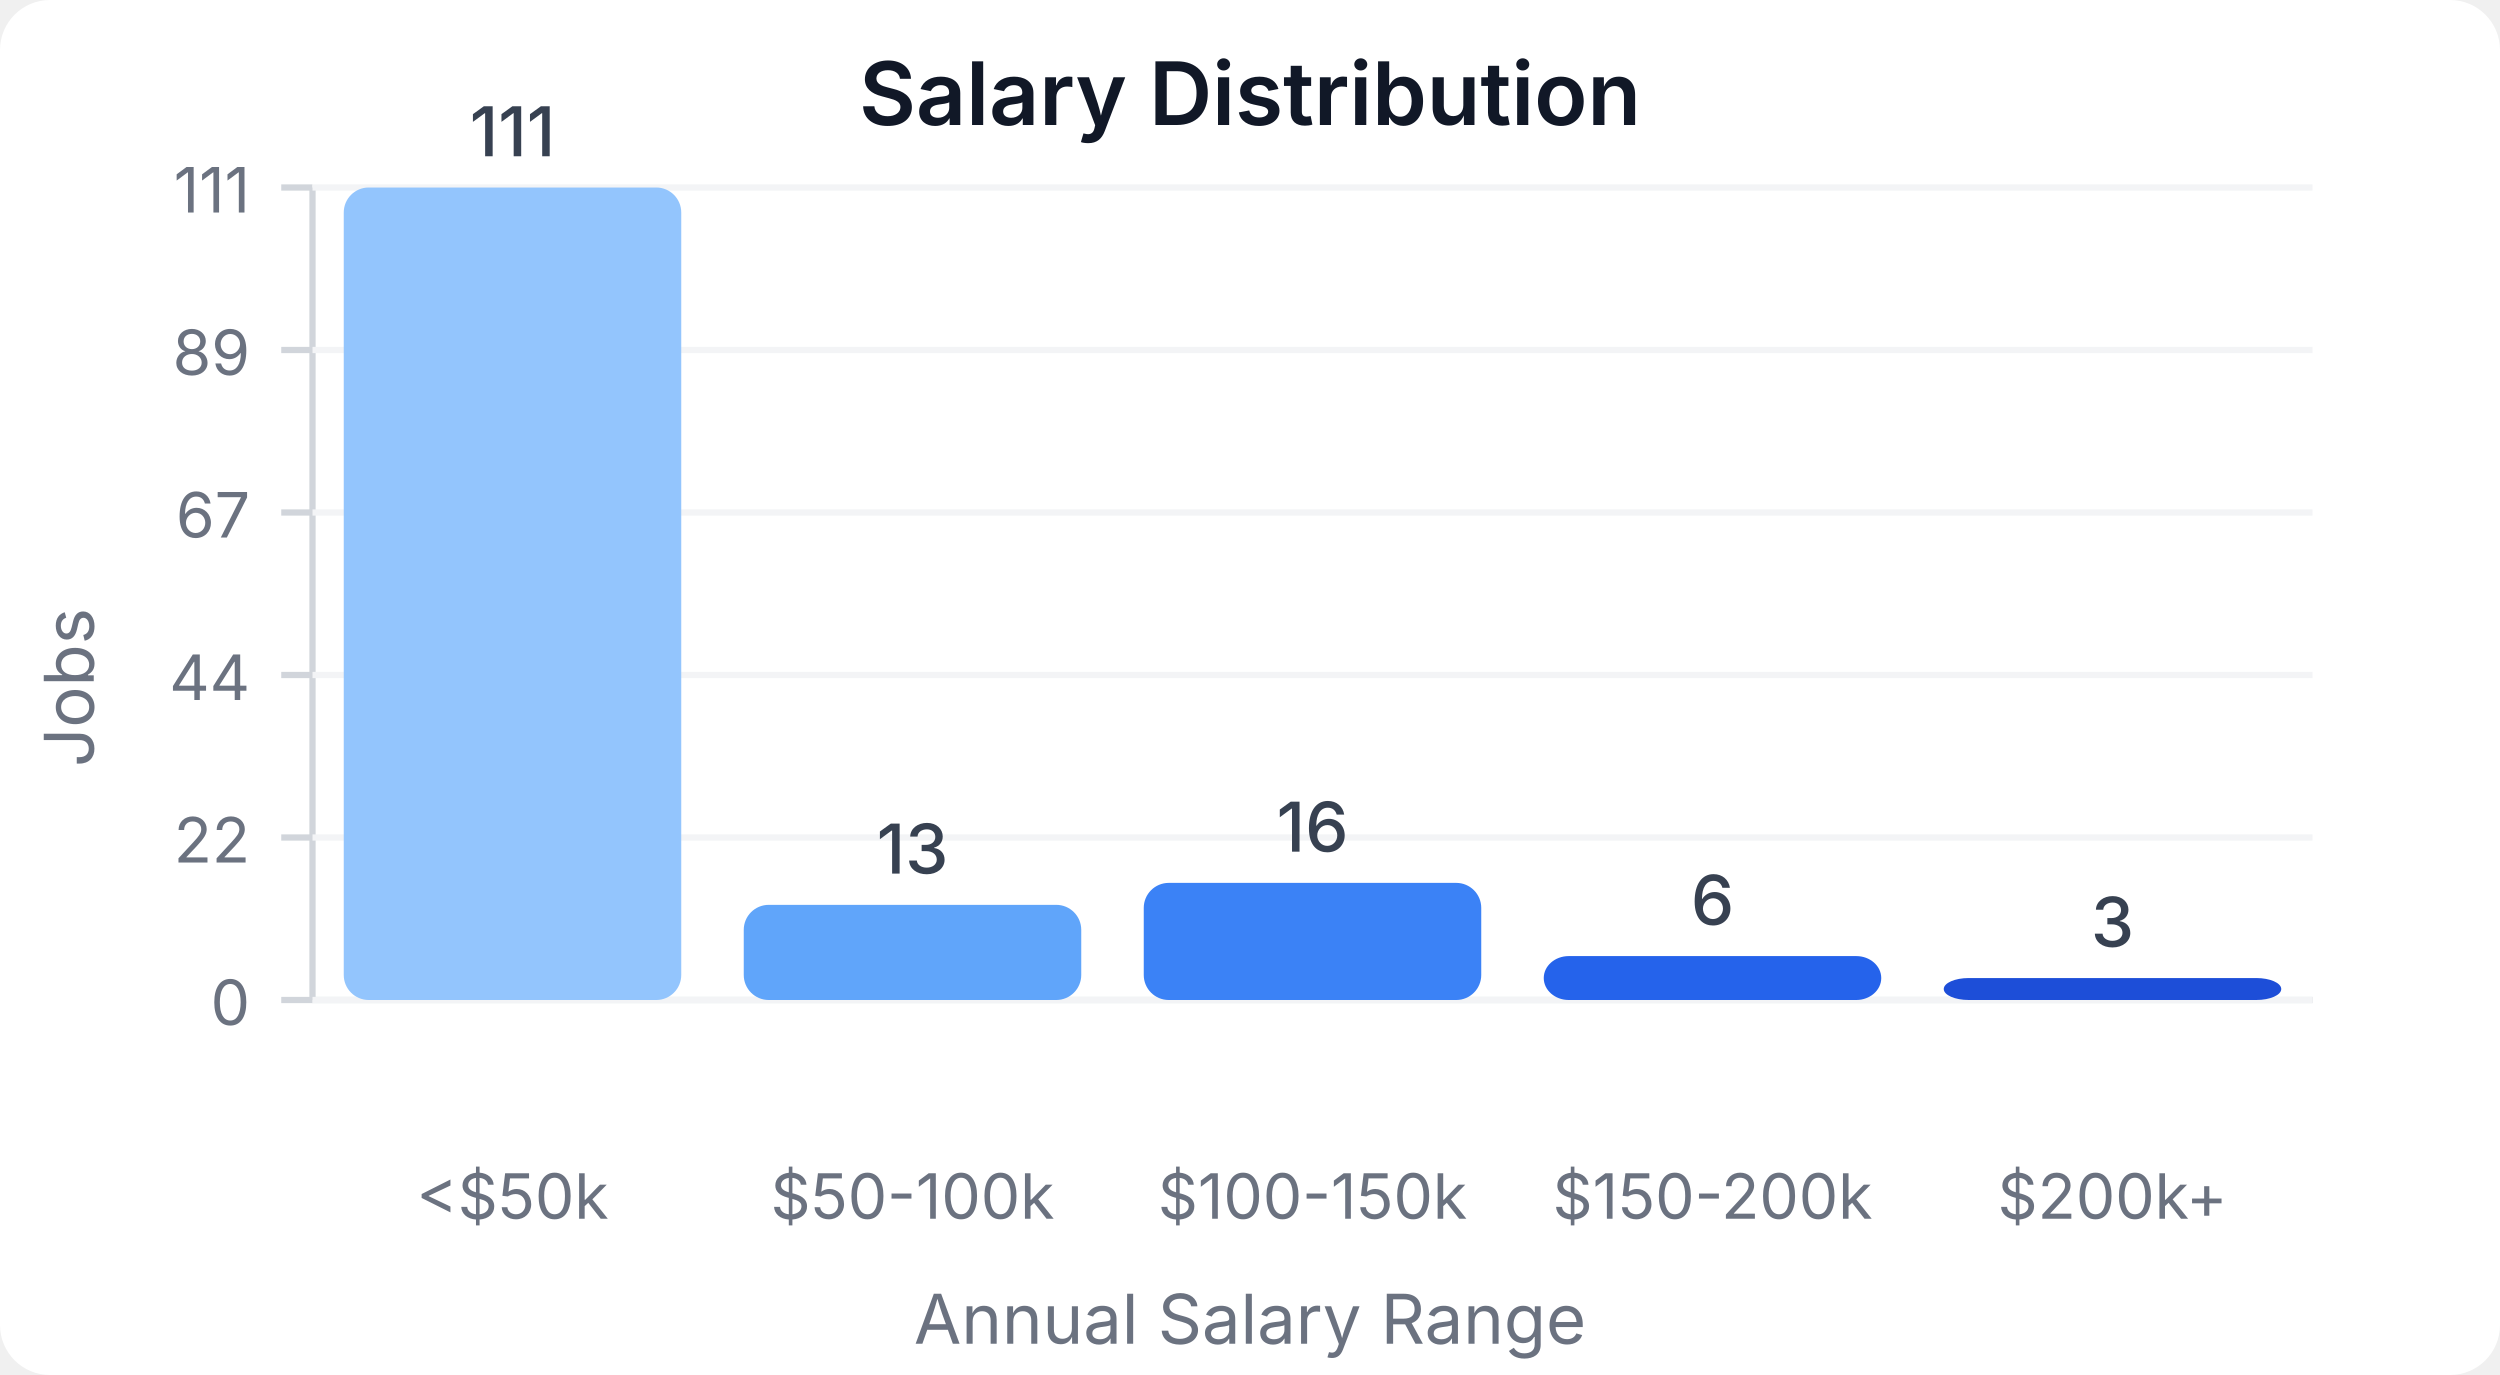
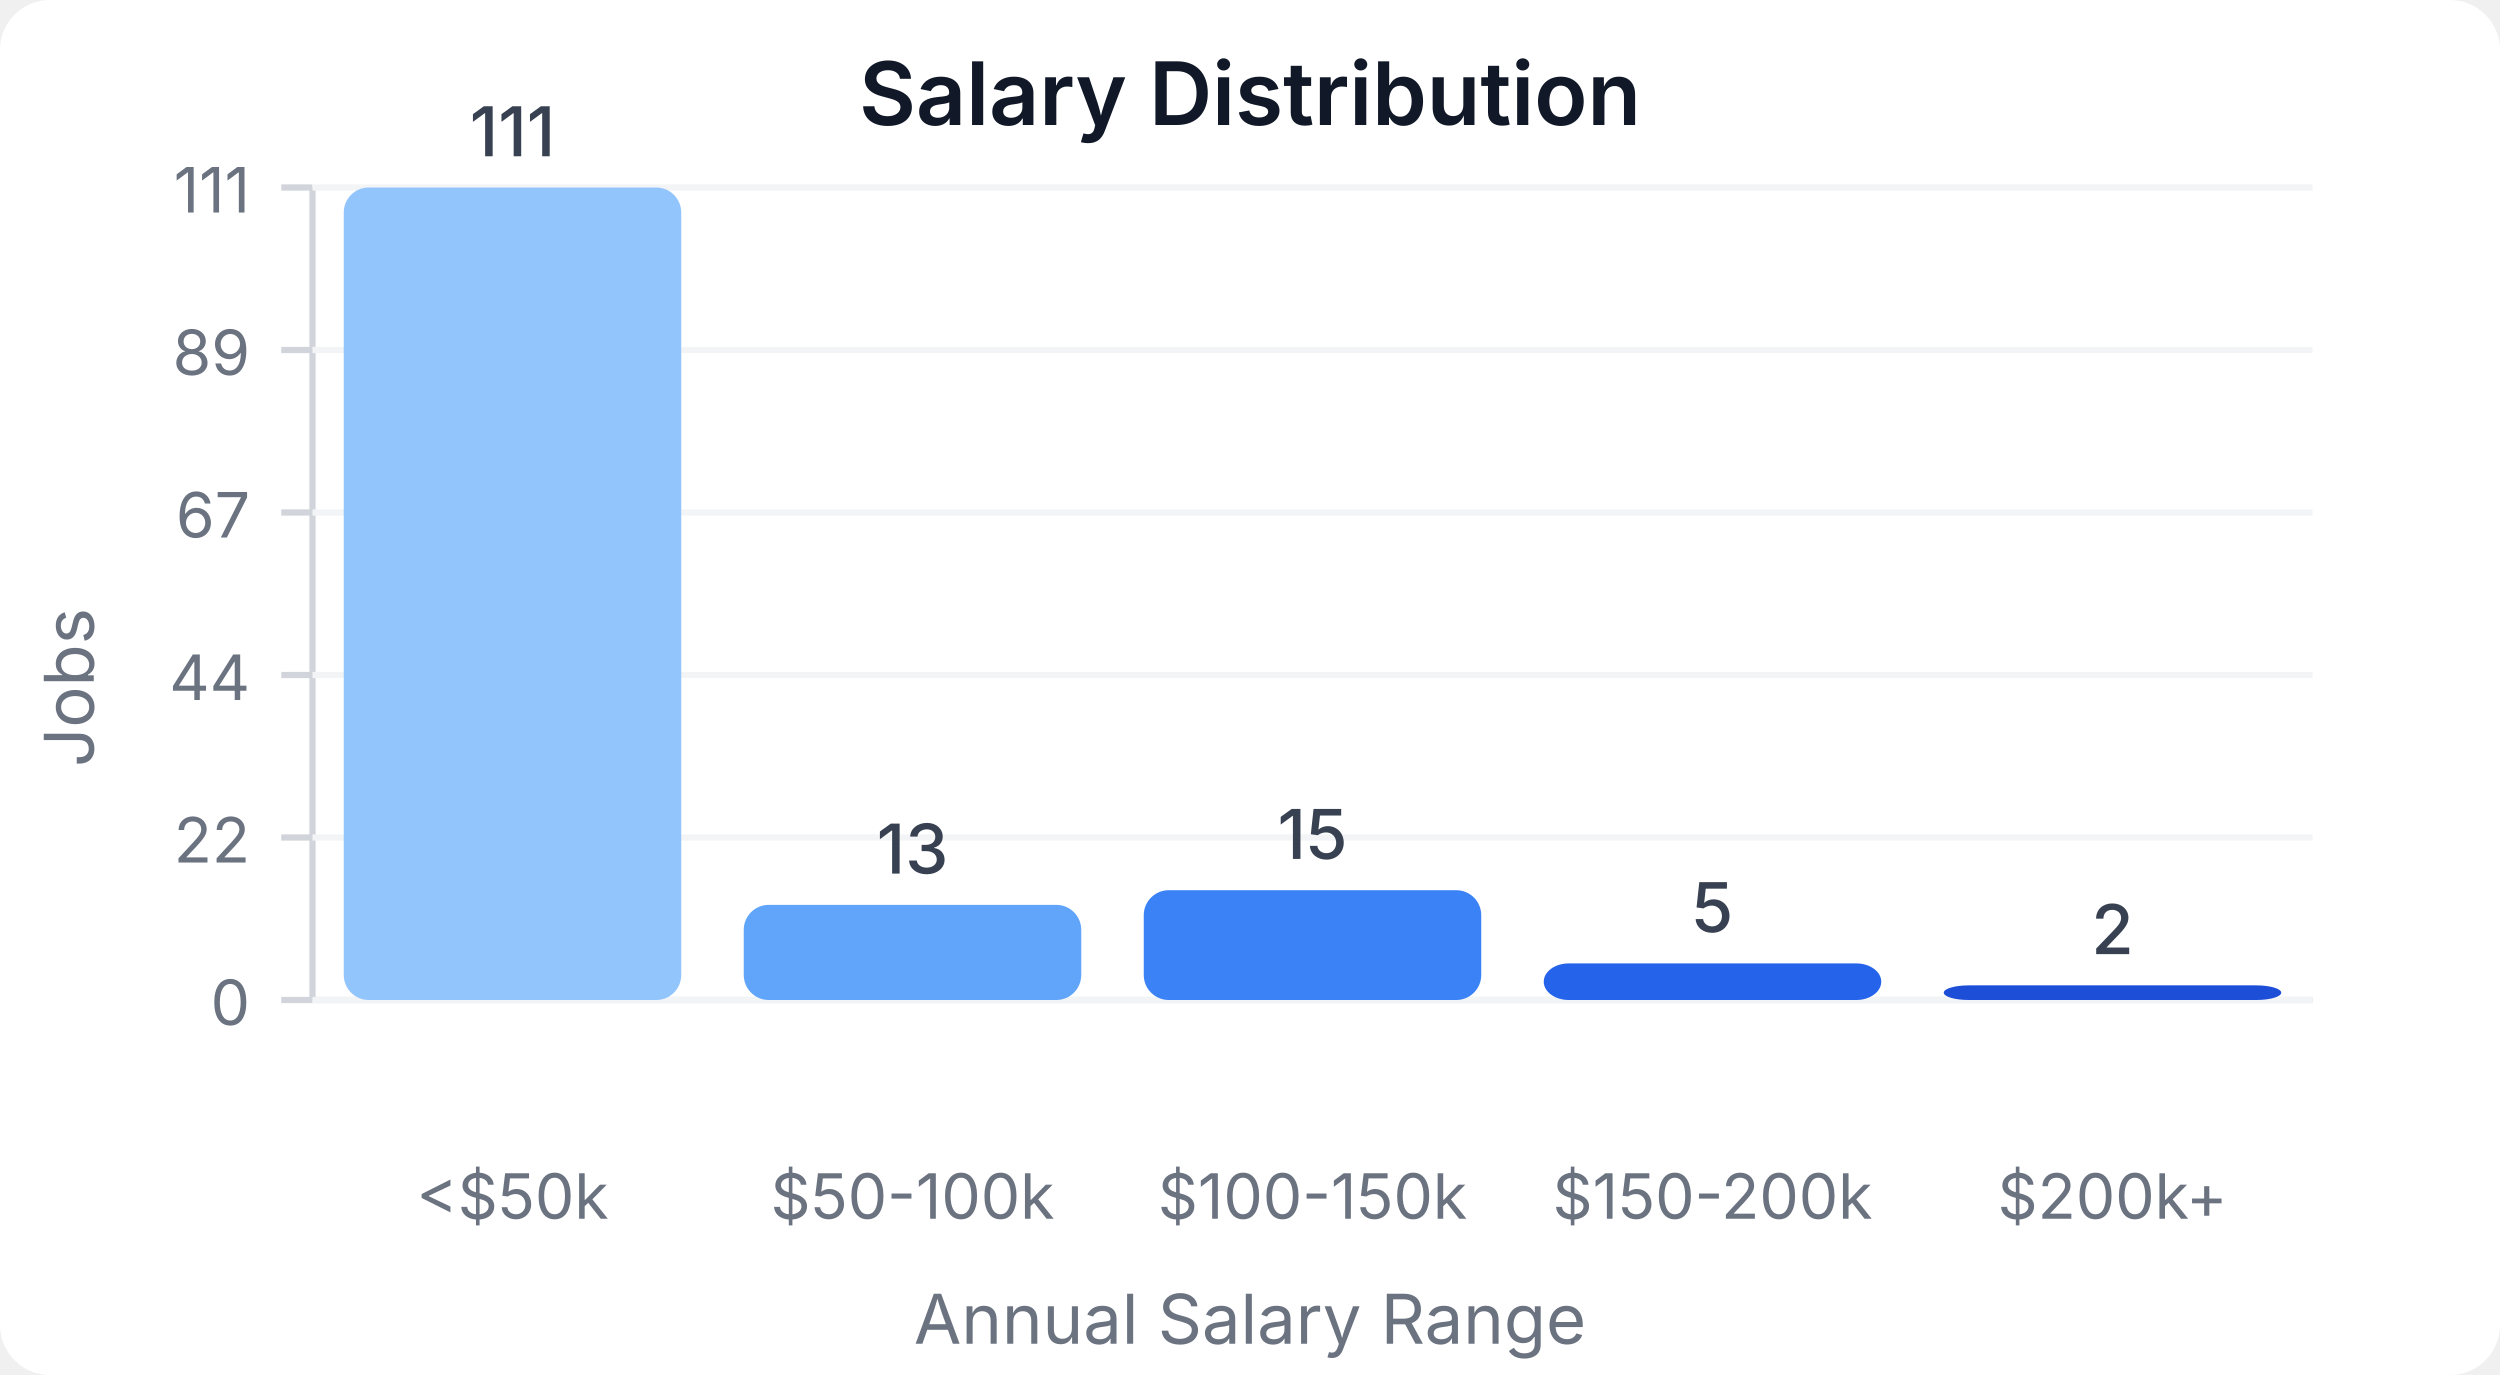
<svg xmlns="http://www.w3.org/2000/svg" width="400" height="220" viewBox="0 0 400 220">
  <style>
    text { font-family: system-ui, -apple-system, sans-serif; }
  </style>
  <rect width="400" height="220" fill="#ffffff" rx="8" />
  <text x="200" y="20" text-anchor="middle" font-size="14" font-weight="600" fill="#111827">Salary Distribution</text>
  <line x1="50" y1="30" x2="50" y2="160" stroke="#d1d5db" stroke-width="1" />
  <line x1="50" y1="160" x2="370" y2="160" stroke="#d1d5db" stroke-width="1" />
  <line x1="45" y1="160" x2="50" y2="160" stroke="#d1d5db" stroke-width="1" />
  <text x="40" y="164" text-anchor="end" font-size="10" fill="#6b7280">0</text>
  <line x1="50" y1="160" x2="370" y2="160" stroke="#f3f4f6" stroke-width="1" />
  <line x1="45" y1="134" x2="50" y2="134" stroke="#d1d5db" stroke-width="1" />
  <text x="40" y="138" text-anchor="end" font-size="10" fill="#6b7280">22</text>
  <line x1="50" y1="134" x2="370" y2="134" stroke="#f3f4f6" stroke-width="1" />
  <line x1="45" y1="108" x2="50" y2="108" stroke="#d1d5db" stroke-width="1" />
  <text x="40" y="112" text-anchor="end" font-size="10" fill="#6b7280">44</text>
  <line x1="50" y1="108" x2="370" y2="108" stroke="#f3f4f6" stroke-width="1" />
  <line x1="45" y1="82" x2="50" y2="82" stroke="#d1d5db" stroke-width="1" />
  <text x="40" y="86" text-anchor="end" font-size="10" fill="#6b7280">67</text>
  <line x1="50" y1="82" x2="370" y2="82" stroke="#f3f4f6" stroke-width="1" />
  <line x1="45" y1="56" x2="50" y2="56" stroke="#d1d5db" stroke-width="1" />
  <text x="40" y="60" text-anchor="end" font-size="10" fill="#6b7280">89</text>
  <line x1="50" y1="56" x2="370" y2="56" stroke="#f3f4f6" stroke-width="1" />
  <line x1="45" y1="30" x2="50" y2="30" stroke="#d1d5db" stroke-width="1" />
  <text x="40" y="34" text-anchor="end" font-size="10" fill="#6b7280">111</text>
  <line x1="50" y1="30" x2="370" y2="30" stroke="#f3f4f6" stroke-width="1" />
  <rect x="55" y="30" width="54" height="130" fill="#93c5fd" rx="4" />
  <text x="82" y="25" text-anchor="middle" font-size="11" fill="#374151" font-weight="500">111</text>
  <text x="82" y="195" text-anchor="middle" font-size="10" fill="#6b7280">&lt;$50k</text>
  <rect x="119" y="144.775" width="54" height="15.225" fill="#60a5fa" rx="4" />
  <text x="146" y="139.775" text-anchor="middle" font-size="11" fill="#374151" font-weight="500">13</text>
  <text x="146" y="195" text-anchor="middle" font-size="10" fill="#6b7280">$50-100k</text>
-   <rect x="183" y="141.261" width="54" height="18.739" fill="#3b82f6" rx="4" />
-   <text x="210" y="136.261" text-anchor="middle" font-size="11" fill="#374151" font-weight="500">16</text>
+   <rect x="183" y="142.432" width="54" height="17.568" fill="#3b82f6" rx="4" />
+   <text x="210" y="137.432" text-anchor="middle" font-size="11" fill="#374151" font-weight="500">15</text>
  <text x="210" y="195" text-anchor="middle" font-size="10" fill="#6b7280">$100-150k</text>
-   <rect x="247" y="152.973" width="54" height="7.027" fill="#2563eb" rx="4" />
-   <text x="274" y="147.973" text-anchor="middle" font-size="11" fill="#374151" font-weight="500">6</text>
+   <rect x="247" y="154.144" width="54" height="5.856" fill="#2563eb" rx="4" />
+   <text x="274" y="149.144" text-anchor="middle" font-size="11" fill="#374151" font-weight="500">5</text>
  <text x="274" y="195" text-anchor="middle" font-size="10" fill="#6b7280">$150-200k</text>
-   <rect x="311" y="156.486" width="54" height="3.514" fill="#1d4ed8" rx="4" />
-   <text x="338" y="151.486" text-anchor="middle" font-size="11" fill="#374151" font-weight="500">3</text>
+   <rect x="311" y="157.658" width="54" height="2.342" fill="#1d4ed8" rx="4" />
+   <text x="338" y="152.658" text-anchor="middle" font-size="11" fill="#374151" font-weight="500">2</text>
  <text x="338" y="195" text-anchor="middle" font-size="10" fill="#6b7280">$200k+</text>
  <text x="15" y="110" text-anchor="middle" font-size="11" fill="#6b7280" transform="rotate(-90, 15, 110)">Jobs</text>
  <text x="200" y="215" text-anchor="middle" font-size="11" fill="#6b7280">Annual Salary Range</text>
</svg>
